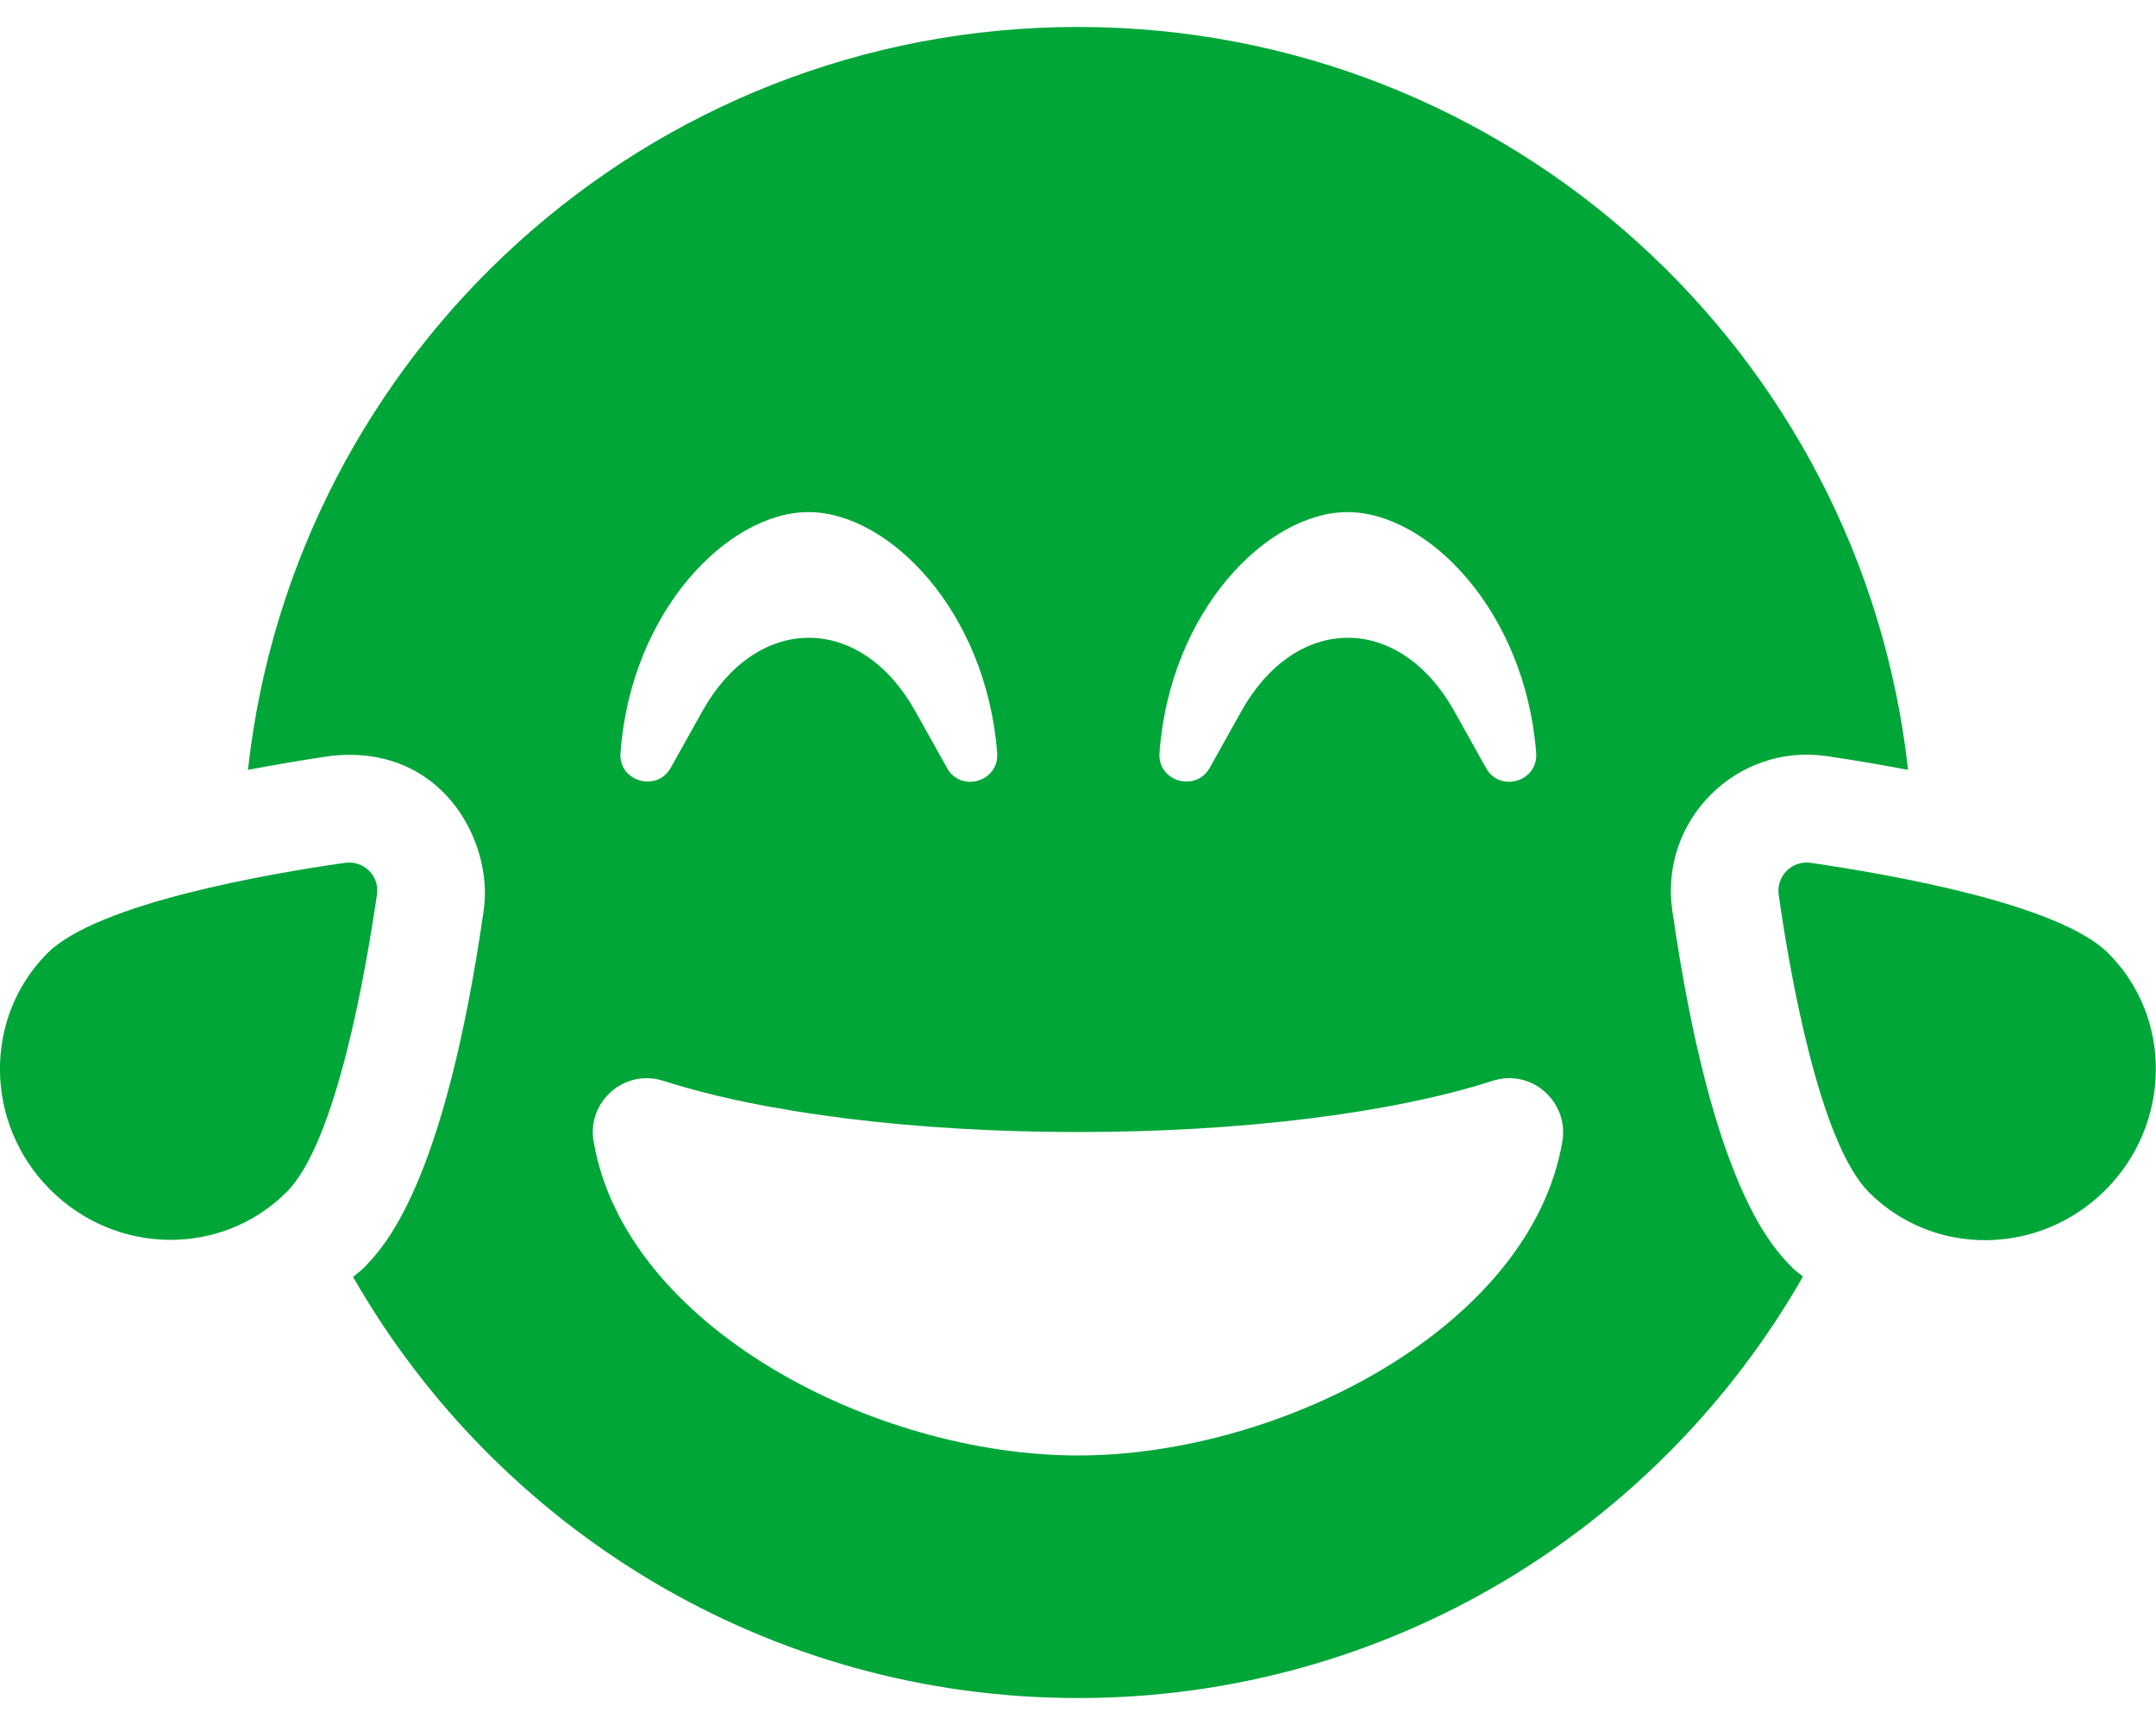
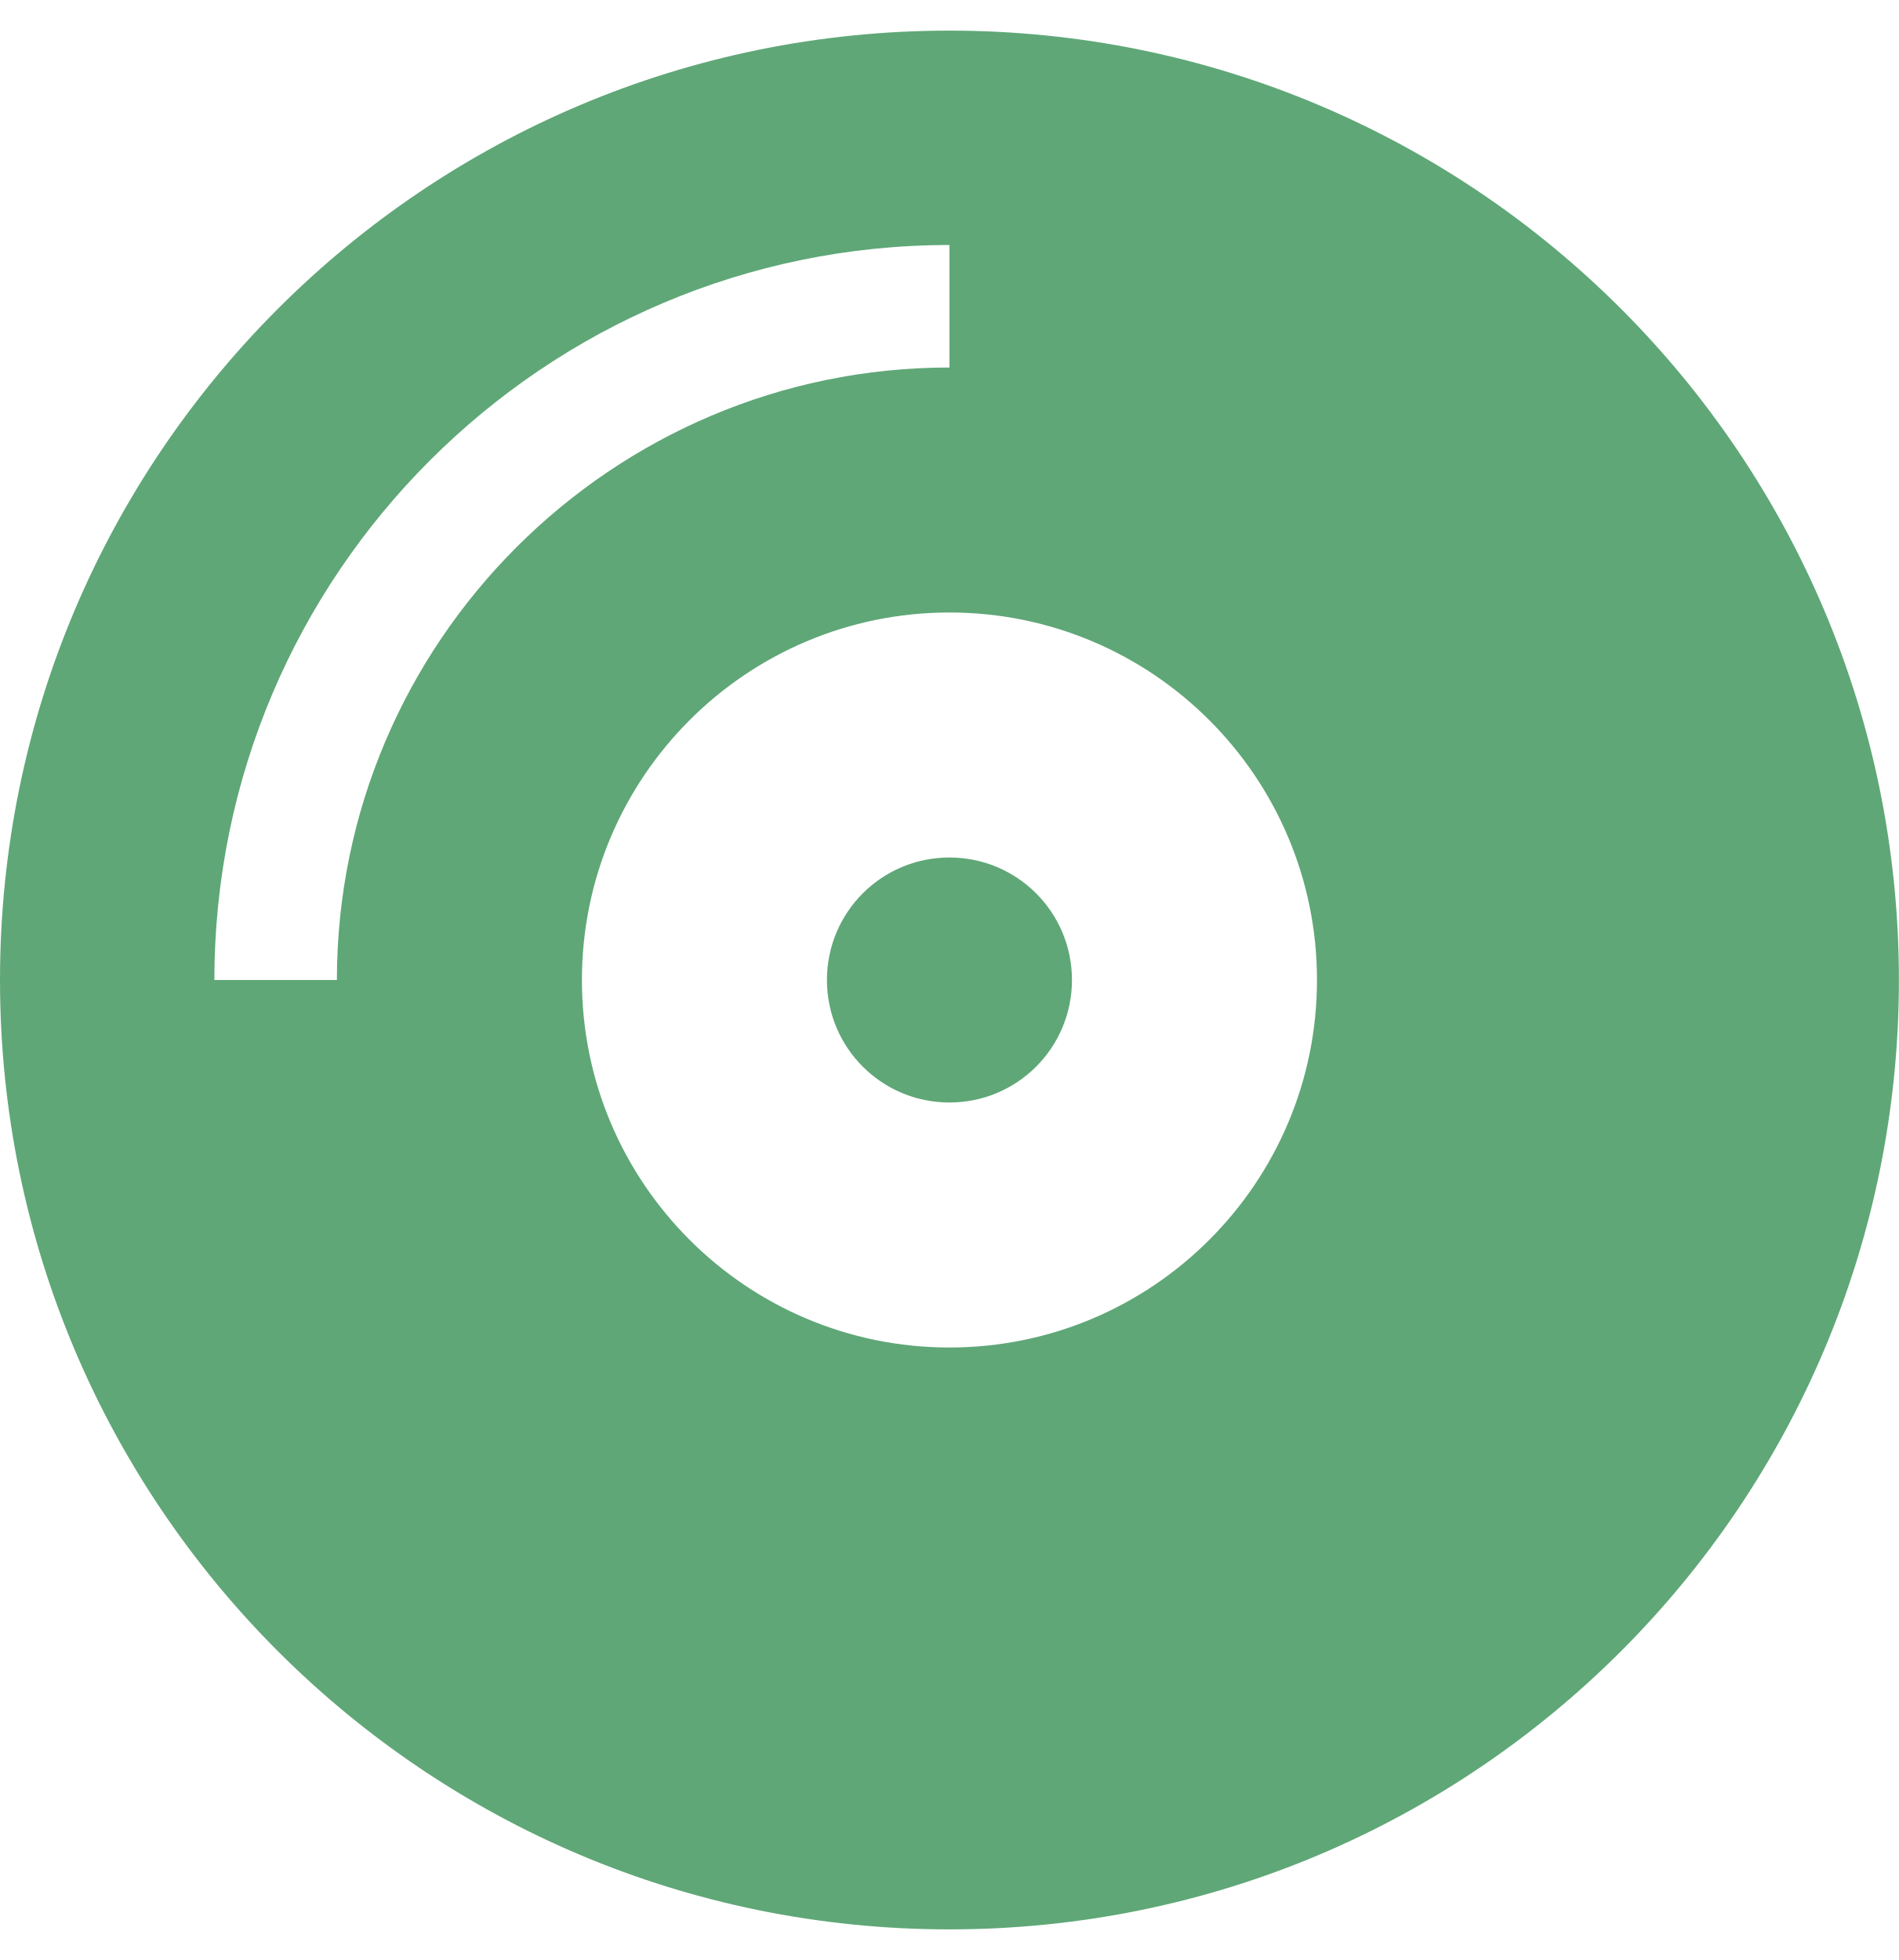
- <svg xmlns="http://www.w3.org/2000/svg" style="fill:#01A638;" viewBox="0 0 640 512">
-   <path d="M102.4 256.1c-22.6 3.2-73.5 12-88.3 26.8-19.1 19.1-18.8 50.6.8 70.2s51 19.9 70.2.7c14.8-14.8 23.5-65.7 26.8-88.3.8-5.5-3.9-10.2-9.5-9.4zm523.4 26.8c-14.8-14.8-65.7-23.5-88.3-26.8-5.5-.8-10.3 3.9-9.5 9.5 3.2 22.6 12 73.5 26.8 88.3 19.2 19.2 50.6 18.9 70.2-.7s20-51.2.8-70.3zm-129.4-12.8c-3.8-26.6 19.1-49.5 45.7-45.7 8.9 1.3 16.8 2.7 24.3 4.1C552.7 104.5 447.7 8 320 8S87.3 104.5 73.6 228.5c7.5-1.4 15.4-2.8 24.3-4.1 33.2-3.9 48.6 25.3 45.7 45.7-11.8 82.3-29.9 100.4-35.8 106.4-.9.9-2 1.6-3 2.5 42.7 74.6 123 125 215.2 125s172.5-50.4 215.2-125.1c-1-.9-2.1-1.5-3-2.5-5.9-5.9-24-24-35.8-106.3zM400 152c23.8 0 52.7 29.3 56 71.4.7 8.6-10.8 12-14.9 4.5l-9.5-17c-7.7-13.7-19.2-21.6-31.5-21.6s-23.8 7.9-31.5 21.6l-9.5 17c-4.2 7.4-15.6 4-14.9-4.5 3.1-42.1 32-71.4 55.8-71.4zm-160 0c23.8 0 52.7 29.3 56 71.4.7 8.6-10.8 12-14.9 4.5l-9.5-17c-7.7-13.7-19.2-21.6-31.5-21.6s-23.8 7.9-31.5 21.6l-9.5 17c-4.2 7.4-15.6 4-14.9-4.5 3.1-42.1 32-71.4 55.8-71.4zm80 280c-60.6 0-134.5-38.3-143.8-93.3-2-11.7 9.2-21.6 20.7-17.9C227.1 330.5 272 336 320 336s92.9-5.5 123.1-15.2c11.4-3.7 22.6 6.1 20.7 17.9-9.3 55-83.2 93.3-143.8 93.3z" />
+ <svg xmlns="http://www.w3.org/2000/svg" style="fill:#5FA777;" viewBox="0 0 496 512">
+   <path d="M248 8C111 8 0 119 0 256s111 248 248 248 248-111 248-248S385 8 248 8zM88 256H56c0-105.9 86.1-192 192-192v32c-88.2 0-160 71.8-160 160zm160 96c-53 0-96-43-96-96s43-96 96-96 96 43 96 96-43 96-96 96zm0-128c-17.7 0-32 14.3-32 32s14.3 32 32 32 32-14.3 32-32-14.3-32-32-32z" />
</svg>
